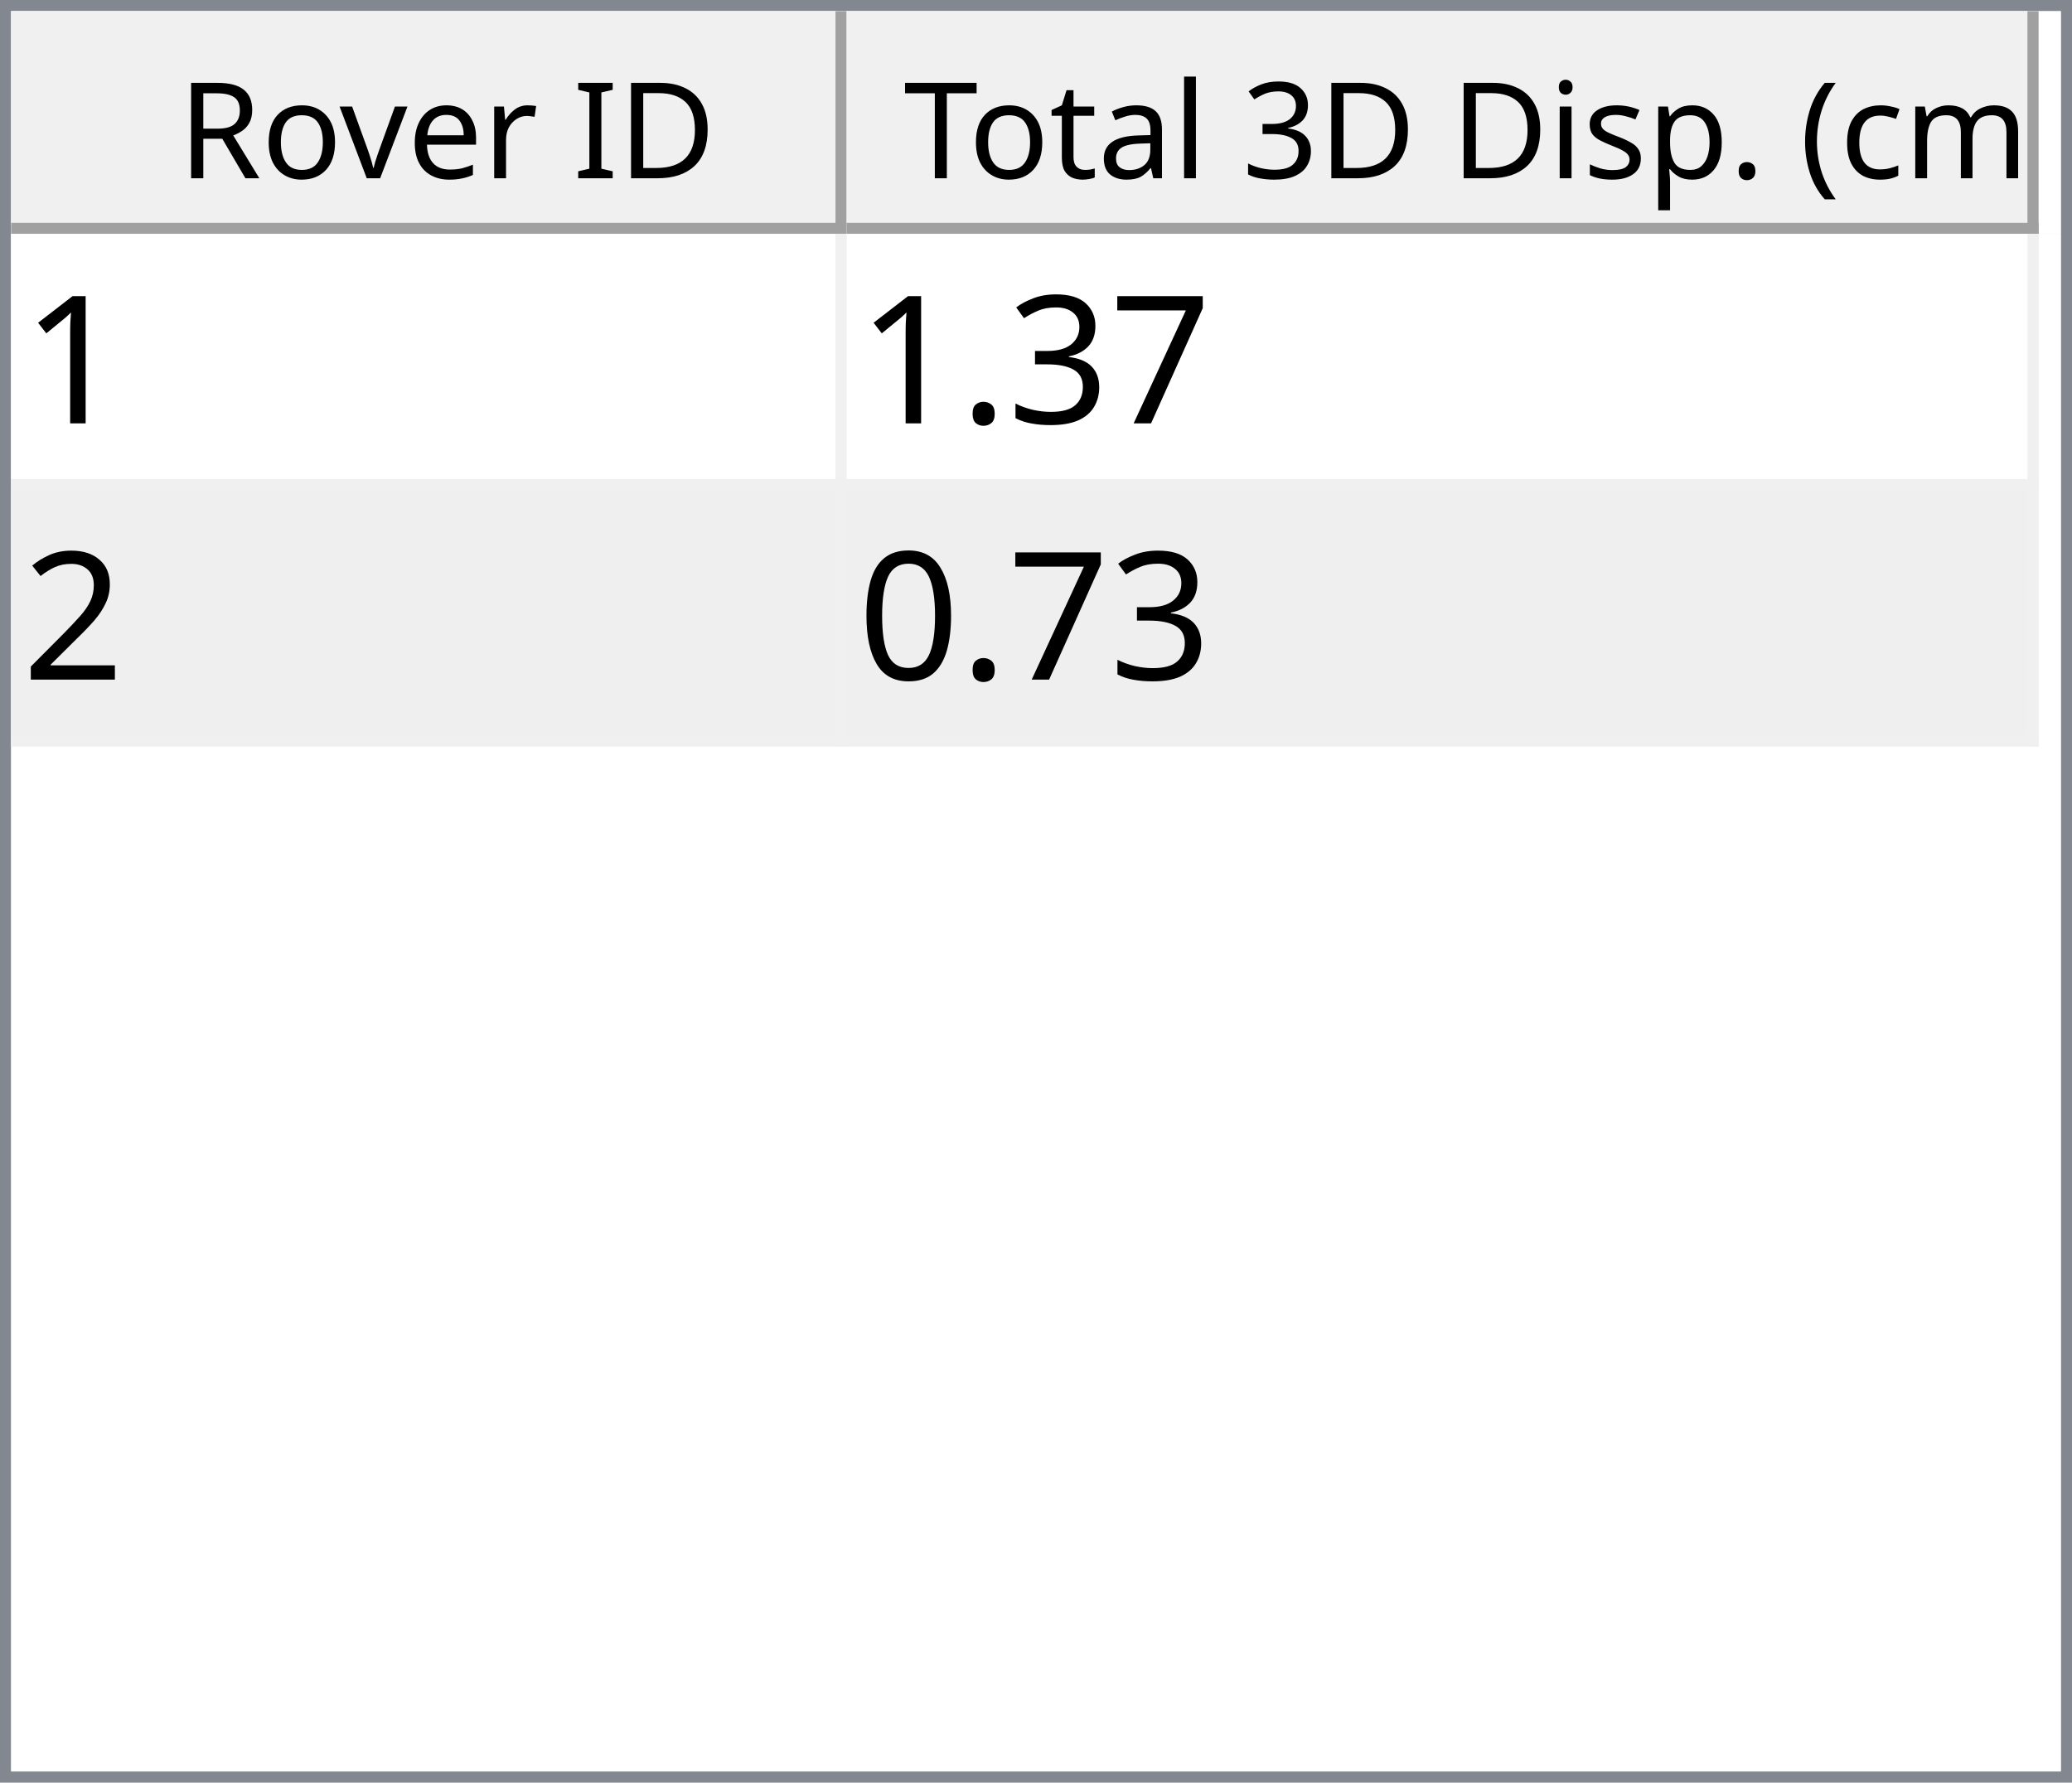
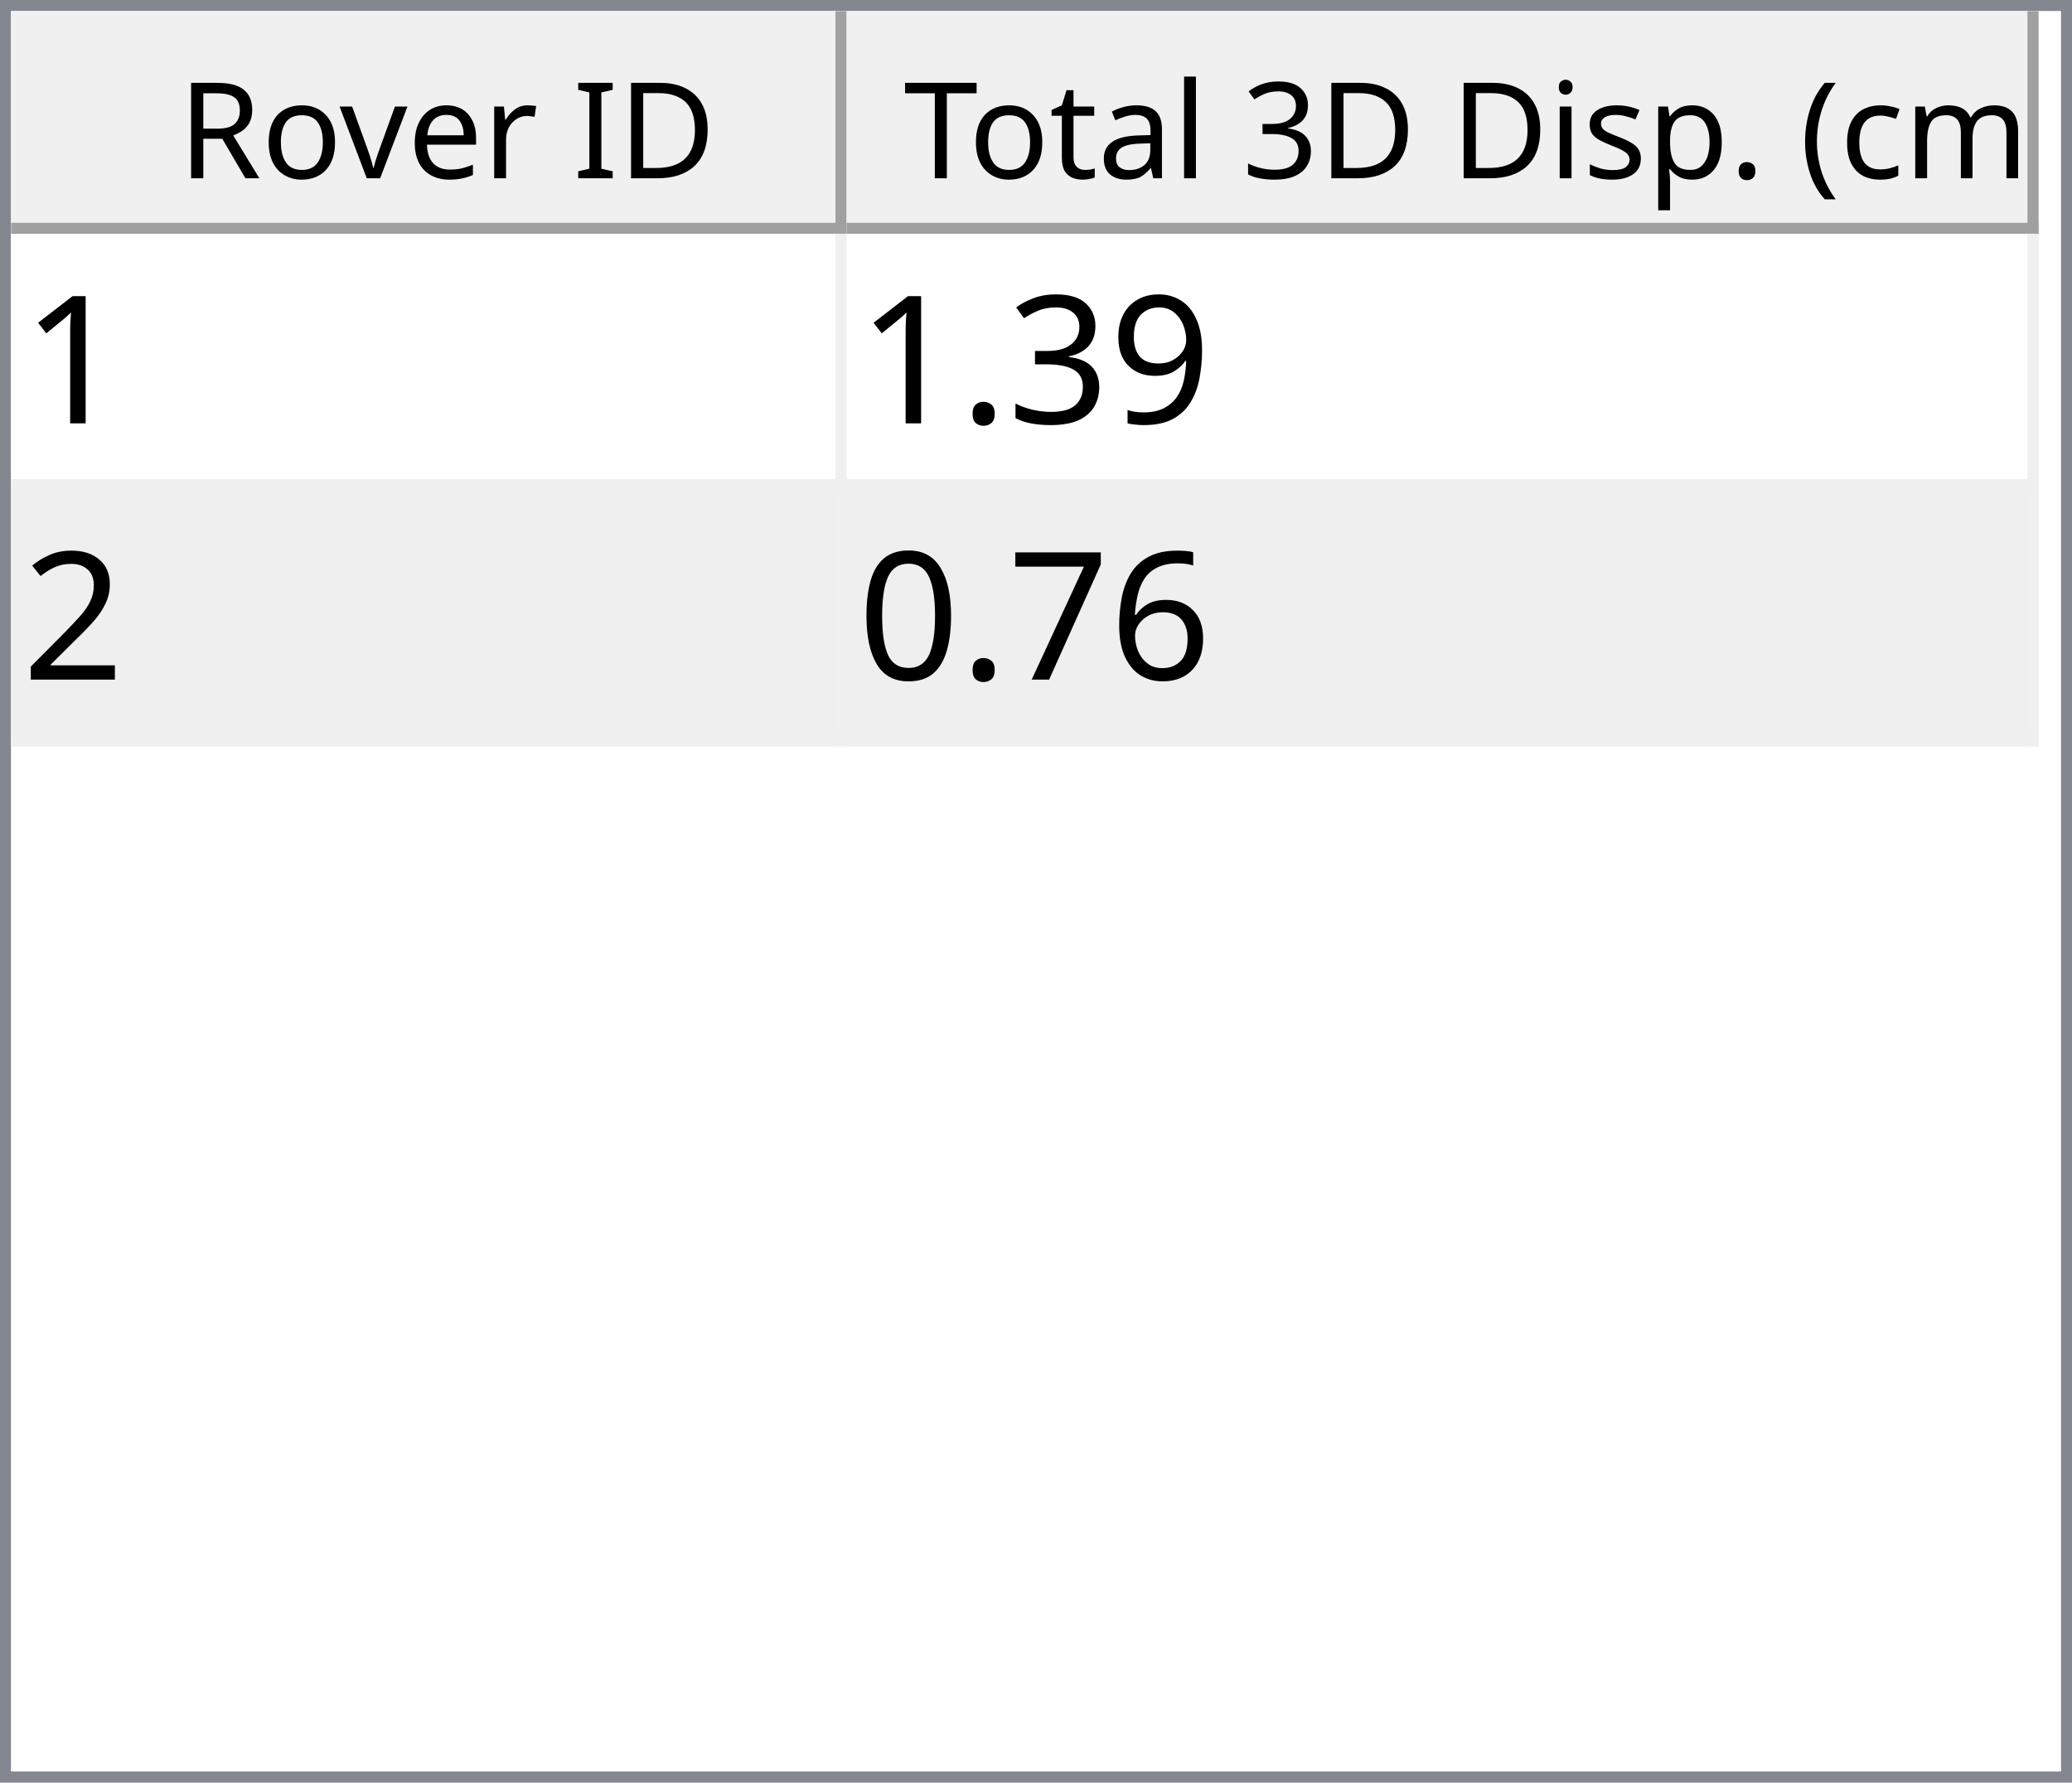
<svg xmlns="http://www.w3.org/2000/svg" style="fill-opacity:1; color-rendering:auto; color-interpolation:auto; text-rendering:auto; stroke:black; stroke-linecap:square; stroke-miterlimit:10; shape-rendering:auto; stroke-opacity:1; fill:black; stroke-dasharray:none; font-weight:normal; stroke-width:1; font-family:'Dialog'; font-style:normal; stroke-linejoin:miter; font-size:12px; stroke-dashoffset:0; image-rendering:auto;" width="186" height="160">
  <defs id="genericDefs" />
  <g>
    <defs id="defs1">
      <clipPath clipPathUnits="userSpaceOnUse" id="clipPath1">
        <path d="M0 0 L186 0 L186 160 L0 160 L0 0 Z" />
      </clipPath>
      <clipPath clipPathUnits="userSpaceOnUse" id="clipPath2">
        <path d="M0 0 L0 160 L186 160 L186 0 Z" />
      </clipPath>
      <clipPath clipPathUnits="userSpaceOnUse" id="clipPath3">
        <path d="M0 0 L0 20 L184 20 L184 0 Z" />
      </clipPath>
      <clipPath clipPathUnits="userSpaceOnUse" id="clipPath4">
        <path d="M0 0 L0 20 L75 20 L75 0 Z" />
      </clipPath>
      <clipPath clipPathUnits="userSpaceOnUse" id="clipPath5">
        <path d="M1 1 L1 19 L74 19 L74 1 Z" />
      </clipPath>
      <clipPath clipPathUnits="userSpaceOnUse" id="clipPath6">
        <path d="M0 0 L0 18 L73 18 L73 0 Z" />
      </clipPath>
      <clipPath clipPathUnits="userSpaceOnUse" id="clipPath7">
        <path d="M-0.5 -0.5 L-0.5 19.5 L74.5 19.5 L74.5 -0.5 Z" />
      </clipPath>
      <clipPath clipPathUnits="userSpaceOnUse" id="clipPath8">
        <path d="M0 0 L0 20 L107 20 L107 0 Z" />
      </clipPath>
      <clipPath clipPathUnits="userSpaceOnUse" id="clipPath9">
        <path d="M1 1 L1 19 L106 19 L106 1 Z" />
      </clipPath>
      <clipPath clipPathUnits="userSpaceOnUse" id="clipPath10">
        <path d="M0 0 L0 18 L105 18 L105 0 Z" />
      </clipPath>
      <clipPath clipPathUnits="userSpaceOnUse" id="clipPath11">
        <path d="M-0.5 -0.5 L-0.5 19.5 L106.5 19.5 L106.5 -0.5 Z" />
      </clipPath>
      <clipPath clipPathUnits="userSpaceOnUse" id="clipPath12">
        <path d="M0 0 L0 138 L184 138 L184 0 Z" />
      </clipPath>
      <clipPath clipPathUnits="userSpaceOnUse" id="clipPath13">
        <path d="M0 0 L0 46 L182 46 L182 0 Z" />
      </clipPath>
      <clipPath clipPathUnits="userSpaceOnUse" id="clipPath14">
        <path d="M-0.5 -0.5 L-0.5 45.5 L181.5 45.5 L181.5 -0.5 Z" />
      </clipPath>
      <clipPath clipPathUnits="userSpaceOnUse" id="clipPath15">
        <path d="M0 0 L0 22 L74 22 L74 0 Z" />
      </clipPath>
      <clipPath clipPathUnits="userSpaceOnUse" id="clipPath16">
        <path d="M0 0 L0 22 L106 22 L106 0 Z" />
      </clipPath>
      <font horiz-adv-x="64.551" id="font1">
        <font-face ascent="107.91" descent="25.098" units-per-em="100" style="font-style:normal; font-family:Segoe UI; font-weight:normal;" />
        <missing-glyph horiz-adv-x="64.551" d="M8.109 0 L8.109 68.266 L56.453 68.266 L56.453 0 L8.109 0 ZM15.328 7.234 L49.219 7.234 L49.219 61.031 L15.328 61.031 L15.328 7.234 Z" />
        <glyph unicode="D" horiz-adv-x="70.117" d="M9.188 0 L9.188 70.016 L28.516 70.016 Q65.531 70.016 65.531 35.891 Q65.531 19.672 55.25 9.836 Q44.969 0 27.734 0 L9.188 0 ZM17.391 62.594 L17.391 7.422 L27.828 7.422 Q41.609 7.422 49.273 14.797 Q56.938 22.172 56.938 35.688 Q56.938 62.594 28.328 62.594 L17.391 62.594 Z" />
        <glyph unicode="I" horiz-adv-x="26.611" d="M17.391 0 L9.188 0 L9.188 70.016 L17.391 70.016 L17.391 0 Z" />
        <glyph unicode=" " horiz-adv-x="27.393" d="" />
        <glyph unicode="r" horiz-adv-x="34.766" d="M34.188 41.891 Q32.078 43.5 28.125 43.5 Q23 43.5 19.555 38.672 Q16.109 33.844 16.109 25.484 L16.109 0 L8.109 0 L8.109 50 L16.109 50 L16.109 39.703 L16.312 39.703 Q18.016 44.969 21.531 47.922 Q25.047 50.875 29.391 50.875 Q32.516 50.875 34.188 50.203 L34.188 41.891 Z" />
        <glyph unicode="e" horiz-adv-x="52.295" d="M48.297 23 L12.984 23 Q13.188 14.656 17.484 10.109 Q21.781 5.562 29.297 5.562 Q37.75 5.562 44.828 11.141 L44.828 3.609 Q38.234 -1.172 27.391 -1.172 Q16.797 -1.172 10.742 5.641 Q4.688 12.453 4.688 24.812 Q4.688 36.469 11.305 43.82 Q17.922 51.172 27.734 51.172 Q37.547 51.172 42.922 44.828 Q48.297 38.484 48.297 27.203 L48.297 23 ZM40.094 29.781 Q40.047 36.719 36.75 40.578 Q33.453 44.438 27.594 44.438 Q21.922 44.438 17.969 40.383 Q14.016 36.328 13.094 29.781 L40.094 29.781 Z" />
        <glyph unicode="v" horiz-adv-x="47.9" d="M47.406 50 L27.484 0 L19.625 0 L0.688 50 L9.469 50 L22.172 13.672 Q23.578 9.672 23.922 6.688 L24.125 6.688 Q24.609 10.453 25.688 13.484 L38.969 50 L47.406 50 Z" />
        <glyph unicode="o" horiz-adv-x="58.594" d="M29 -1.172 Q17.922 -1.172 11.305 5.836 Q4.688 12.844 4.688 24.422 Q4.688 37.016 11.57 44.094 Q18.453 51.172 30.172 51.172 Q41.359 51.172 47.633 44.289 Q53.906 37.406 53.906 25.203 Q53.906 13.234 47.141 6.031 Q40.375 -1.172 29 -1.172 ZM29.594 44.438 Q21.875 44.438 17.383 39.188 Q12.891 33.938 12.891 24.703 Q12.891 15.828 17.43 10.695 Q21.969 5.562 29.594 5.562 Q37.359 5.562 41.531 10.594 Q45.703 15.625 45.703 24.906 Q45.703 34.281 41.531 39.359 Q37.359 44.438 29.594 44.438 Z" />
        <glyph unicode="R" horiz-adv-x="59.814" d="M59.375 0 L49.609 0 L37.891 19.625 Q36.281 22.359 34.766 24.289 Q33.25 26.219 31.664 27.438 Q30.078 28.656 28.25 29.219 Q26.422 29.781 24.125 29.781 L17.391 29.781 L17.391 0 L9.188 0 L9.188 70.016 L30.078 70.016 Q34.672 70.016 38.555 68.867 Q42.438 67.719 45.289 65.375 Q48.141 63.031 49.758 59.547 Q51.375 56.062 51.375 51.375 Q51.375 47.703 50.273 44.656 Q49.172 41.609 47.148 39.211 Q45.125 36.812 42.266 35.133 Q39.406 33.453 35.844 32.516 L35.844 32.328 Q37.594 31.547 38.891 30.547 Q40.188 29.547 41.359 28.18 Q42.531 26.812 43.68 25.078 Q44.828 23.344 46.234 21.047 L59.375 0 ZM17.391 62.594 L17.391 37.203 L28.516 37.203 Q31.594 37.203 34.203 38.133 Q36.812 39.062 38.719 40.797 Q40.625 42.531 41.703 45.047 Q42.781 47.562 42.781 50.688 Q42.781 56.297 39.141 59.445 Q35.5 62.594 28.609 62.594 L17.391 62.594 Z" />
        <glyph unicode=")" horiz-adv-x="30.176" d="M8.297 -15.922 L1.172 -15.922 Q16.406 2.344 16.406 26.812 Q16.406 51.469 1.078 70.016 L8.297 70.016 Q23.531 52.156 23.531 26.703 Q23.531 1.375 8.297 -15.922 Z" />
        <glyph unicode="m" horiz-adv-x="86.133" d="M79.109 0 L71.094 0 L71.094 28.719 Q71.094 37.016 68.531 40.727 Q65.969 44.438 59.906 44.438 Q54.781 44.438 51.195 39.75 Q47.609 35.062 47.609 28.516 L47.609 0 L39.594 0 L39.594 29.688 Q39.594 44.438 28.219 44.438 Q22.953 44.438 19.531 40.016 Q16.109 35.594 16.109 28.516 L16.109 0 L8.109 0 L8.109 50 L16.109 50 L16.109 42.094 L16.312 42.094 Q21.625 51.172 31.844 51.172 Q36.969 51.172 40.773 48.312 Q44.578 45.453 46 40.828 Q51.562 51.172 62.594 51.172 Q79.109 51.172 79.109 30.812 L79.109 0 Z" />
        <glyph unicode="c" horiz-adv-x="46.191" d="M42.188 2.297 Q36.422 -1.172 28.516 -1.172 Q17.828 -1.172 11.258 5.789 Q4.688 12.75 4.688 23.828 Q4.688 36.188 11.766 43.68 Q18.844 51.172 30.672 51.172 Q37.25 51.172 42.281 48.734 L42.281 40.531 Q36.719 44.438 30.375 44.438 Q22.703 44.438 17.797 38.945 Q12.891 33.453 12.891 24.516 Q12.891 15.719 17.508 10.641 Q22.125 5.562 29.891 5.562 Q36.422 5.562 42.188 9.906 L42.188 2.297 Z" />
        <glyph unicode="(" horiz-adv-x="30.176" d="M29.109 -15.922 L21.969 -15.922 Q6.844 1.375 6.844 26.703 Q6.844 52.156 21.969 70.016 L29.203 70.016 Q13.875 51.469 13.875 26.812 Q13.875 2.344 29.109 -15.922 Z" />
        <glyph unicode="." horiz-adv-x="21.68" d="M10.891 -1.078 Q8.641 -1.078 7.055 0.539 Q5.469 2.156 5.469 4.391 Q5.469 6.641 7.055 8.273 Q8.641 9.906 10.891 9.906 Q13.188 9.906 14.797 8.273 Q16.406 6.641 16.406 4.391 Q16.406 2.156 14.797 0.539 Q13.188 -1.078 10.891 -1.078 Z" />
        <glyph unicode="p" horiz-adv-x="58.789" d="M16.312 7.234 L16.109 7.234 L16.109 -23 L8.109 -23 L8.109 50 L16.109 50 L16.109 41.219 L16.312 41.219 Q22.219 51.172 33.594 51.172 Q43.266 51.172 48.688 44.461 Q54.109 37.75 54.109 26.469 Q54.109 13.922 48 6.375 Q41.891 -1.172 31.297 -1.172 Q21.578 -1.172 16.312 7.234 ZM16.109 27.391 L16.109 20.406 Q16.109 14.203 20.141 9.883 Q24.172 5.562 30.375 5.562 Q37.641 5.562 41.773 11.133 Q45.906 16.703 45.906 26.609 Q45.906 34.969 42.047 39.703 Q38.188 44.438 31.594 44.438 Q24.609 44.438 20.359 39.578 Q16.109 34.719 16.109 27.391 Z" />
        <glyph unicode="s" horiz-adv-x="42.432" d="M5.078 1.812 L5.078 10.406 Q11.625 5.562 19.484 5.562 Q30.031 5.562 30.031 12.594 Q30.031 14.594 29.125 15.992 Q28.219 17.391 26.68 18.461 Q25.141 19.531 23.07 20.383 Q21 21.234 18.609 22.172 Q15.281 23.484 12.766 24.828 Q10.25 26.172 8.57 27.859 Q6.891 29.547 6.031 31.695 Q5.172 33.844 5.172 36.719 Q5.172 40.234 6.789 42.945 Q8.406 45.656 11.086 47.484 Q13.766 49.312 17.211 50.242 Q20.656 51.172 24.312 51.172 Q30.812 51.172 35.938 48.922 L35.938 40.828 Q30.422 44.438 23.25 44.438 Q21 44.438 19.195 43.922 Q17.391 43.406 16.094 42.477 Q14.797 41.547 14.086 40.258 Q13.375 38.969 13.375 37.406 Q13.375 35.453 14.086 34.133 Q14.797 32.812 16.164 31.789 Q17.531 30.766 19.484 29.938 Q21.438 29.109 23.922 28.125 Q27.25 26.859 29.883 25.516 Q32.516 24.172 34.375 22.484 Q36.234 20.797 37.234 18.602 Q38.234 16.406 38.234 13.375 Q38.234 9.672 36.602 6.938 Q34.969 4.203 32.234 2.398 Q29.5 0.594 25.93 -0.289 Q22.359 -1.172 18.453 -1.172 Q10.75 -1.172 5.078 1.812 Z" />
        <glyph unicode="i" horiz-adv-x="24.219" d="M12.203 62.703 Q10.062 62.703 8.547 64.164 Q7.031 65.625 7.031 67.875 Q7.031 70.125 8.547 71.609 Q10.062 73.094 12.203 73.094 Q14.406 73.094 15.945 71.609 Q17.484 70.125 17.484 67.875 Q17.484 65.719 15.945 64.211 Q14.406 62.703 12.203 62.703 ZM16.109 0 L8.109 0 L8.109 50 L16.109 50 L16.109 0 Z" />
        <glyph unicode="3" horiz-adv-x="53.906" d="M46.531 19.828 Q46.531 15.094 44.75 11.211 Q42.969 7.328 39.719 4.57 Q36.469 1.812 31.93 0.297 Q27.391 -1.219 21.922 -1.219 Q11.922 -1.219 6 2.594 L6 11.188 Q13.094 5.609 22.219 5.609 Q25.875 5.609 28.828 6.539 Q31.781 7.469 33.906 9.227 Q36.031 10.984 37.18 13.477 Q38.328 15.969 38.328 19.094 Q38.328 32.812 18.797 32.812 L12.984 32.812 L12.984 39.594 L18.5 39.594 Q35.797 39.594 35.797 52.484 Q35.797 64.406 22.609 64.406 Q15.188 64.406 8.688 59.422 L8.688 67.188 Q15.375 71.188 24.609 71.188 Q29 71.188 32.57 69.969 Q36.141 68.75 38.68 66.555 Q41.219 64.359 42.609 61.281 Q44 58.203 44 54.5 Q44 40.672 30.031 36.719 L30.031 36.531 Q33.594 36.141 36.625 34.797 Q39.656 33.453 41.852 31.305 Q44.047 29.156 45.289 26.25 Q46.531 23.344 46.531 19.828 Z" />
        <glyph unicode="l" horiz-adv-x="24.219" d="M16.109 0 L8.109 0 L8.109 74.031 L16.109 74.031 L16.109 0 Z" />
        <glyph unicode="a" horiz-adv-x="50.879" d="M43.891 0 L35.891 0 L35.891 7.812 L35.688 7.812 Q30.469 -1.172 20.312 -1.172 Q12.844 -1.172 8.617 2.781 Q4.391 6.734 4.391 13.281 Q4.391 27.297 20.906 29.594 L35.891 31.688 Q35.891 44.438 25.594 44.438 Q16.547 44.438 9.281 38.281 L9.281 46.484 Q16.656 51.172 26.266 51.172 Q43.891 51.172 43.891 32.516 L43.891 0 ZM35.891 25.297 L23.828 23.641 Q18.266 22.859 15.43 20.875 Q12.594 18.891 12.594 13.875 Q12.594 10.203 15.211 7.883 Q17.828 5.562 22.172 5.562 Q28.125 5.562 32.008 9.742 Q35.891 13.922 35.891 20.312 L35.891 25.297 Z" />
        <glyph unicode="t" horiz-adv-x="33.887" d="M31.297 0.484 Q28.469 -1.078 23.828 -1.078 Q10.688 -1.078 10.688 13.578 L10.688 43.172 L2.094 43.172 L2.094 50 L10.688 50 L10.688 62.203 L18.703 64.797 L18.703 50 L31.297 50 L31.297 43.172 L18.703 43.172 L18.703 14.984 Q18.703 9.969 20.414 7.82 Q22.125 5.672 26.078 5.672 Q29.109 5.672 31.297 7.328 L31.297 0.484 Z" />
        <glyph unicode="T" horiz-adv-x="52.393" d="M50.594 62.594 L30.375 62.594 L30.375 0 L22.172 0 L22.172 62.594 L2 62.594 L2 70.016 L50.594 70.016 L50.594 62.594 Z" />
      </font>
      <font horiz-adv-x="75.0" id="font2">
        <font-face ascent="100.537" descent="21.973" units-per-em="100" style="font-style:normal; font-family:sans-serif; font-weight:normal;" />
        <missing-glyph horiz-adv-x="75.0" d="M12.5 0 L12.5 62.5 L62.5 62.5 L62.5 0 L12.5 0 ZM14.062 1.562 L60.938 1.562 L60.938 60.938 L14.062 60.938 L14.062 1.562 Z" />
        <glyph unicode="1" horiz-adv-x="55.615" d="M37.25 0 L28.469 0 L28.469 56 Q25.297 52.984 20.141 49.953 Q14.984 46.922 10.891 45.406 L10.891 53.906 Q18.266 57.375 23.781 62.305 Q29.297 67.234 31.594 71.875 L37.25 71.875 L37.25 0 Z" />
-         <glyph unicode="7" horiz-adv-x="55.615" d="M4.734 62.203 L4.734 70.656 L51.078 70.656 L51.078 63.812 Q44.234 56.547 37.523 44.484 Q30.812 32.422 27.156 19.672 Q24.516 10.688 23.781 0 L14.75 0 Q14.891 8.453 18.062 20.414 Q21.234 32.375 27.172 43.484 Q33.109 54.594 39.797 62.203 L4.734 62.203 Z" />
+         <glyph unicode="9" horiz-adv-x="55.615" d="M5.469 16.547 L13.922 17.328 Q14.984 11.375 18.016 8.688 Q21.047 6 25.781 6 Q29.828 6 32.883 7.859 Q35.938 9.719 37.891 12.82 Q39.844 15.922 41.164 21.195 Q42.484 26.469 42.484 31.938 Q42.484 32.516 42.438 33.688 Q39.797 29.5 35.234 26.883 Q30.672 24.266 25.344 24.266 Q16.453 24.266 10.305 30.711 Q4.156 37.156 4.156 47.703 Q4.156 58.594 10.578 65.234 Q17 71.875 26.656 71.875 Q33.641 71.875 39.43 68.117 Q45.219 64.359 48.219 57.398 Q51.219 50.438 51.219 37.25 Q51.219 23.531 48.242 15.406 Q45.266 7.281 39.383 3.031 Q33.5 -1.219 25.594 -1.219 Q17.188 -1.219 11.867 3.445 Q6.547 8.109 5.469 16.547 ZM41.453 48.141 Q41.453 55.719 37.43 60.156 Q33.406 64.594 27.734 64.594 Q21.875 64.594 17.531 59.812 Q13.188 55.031 13.188 47.406 Q13.188 40.578 17.312 36.305 Q21.438 32.031 27.484 32.031 Q33.594 32.031 37.523 36.305 Q41.453 40.578 41.453 48.141 Z" />
        <glyph unicode="3" horiz-adv-x="55.615" d="M4.203 18.891 L12.984 20.062 Q14.5 12.594 18.141 9.297 Q21.781 6 27 6 Q33.203 6 37.477 10.297 Q41.75 14.594 41.75 20.953 Q41.75 27 37.797 30.93 Q33.844 34.859 27.734 34.859 Q25.25 34.859 21.531 33.891 L22.516 41.609 Q23.391 41.5 23.922 41.5 Q29.547 41.5 34.039 44.43 Q38.531 47.359 38.531 53.469 Q38.531 58.297 35.258 61.477 Q31.984 64.656 26.812 64.656 Q21.688 64.656 18.266 61.43 Q14.844 58.203 13.875 51.766 L5.078 53.328 Q6.688 62.156 12.398 67.016 Q18.109 71.875 26.609 71.875 Q32.469 71.875 37.398 69.359 Q42.328 66.844 44.945 62.5 Q47.562 58.156 47.562 53.266 Q47.562 48.641 45.07 44.828 Q42.578 41.016 37.703 38.766 Q44.047 37.312 47.562 32.695 Q51.078 28.078 51.078 21.141 Q51.078 11.766 44.242 5.25 Q37.406 -1.266 26.953 -1.266 Q17.531 -1.266 11.305 4.352 Q5.078 9.969 4.203 18.891 Z" />
        <glyph unicode="." horiz-adv-x="27.783" d="M9.078 0 L9.078 10.016 L19.094 10.016 L19.094 0 L9.078 0 Z" />
        <glyph unicode="2" horiz-adv-x="55.615" d="M50.344 8.453 L50.344 0 L3.031 0 Q2.938 3.172 4.047 6.109 Q5.859 10.938 9.836 15.625 Q13.812 20.312 21.344 26.469 Q33.016 36.031 37.117 41.625 Q41.219 47.219 41.219 52.203 Q41.219 57.422 37.477 61.008 Q33.734 64.594 27.734 64.594 Q21.391 64.594 17.578 60.789 Q13.766 56.984 13.719 50.25 L4.688 51.172 Q5.609 61.281 11.664 66.578 Q17.719 71.875 27.938 71.875 Q38.234 71.875 44.242 66.164 Q50.25 60.453 50.25 52 Q50.25 47.703 48.492 43.555 Q46.734 39.406 42.656 34.812 Q38.578 30.219 29.109 22.219 Q21.188 15.578 18.945 13.211 Q16.703 10.844 15.234 8.453 L50.344 8.453 Z" />
+         <glyph unicode="6" horiz-adv-x="55.615" d="M49.75 54.047 L41.016 53.375 Q39.844 58.547 37.703 60.891 Q34.125 64.656 28.906 64.656 Q24.703 64.656 21.531 62.312 Q17.391 59.281 14.992 53.469 Q12.594 47.656 12.5 36.922 Q15.672 41.75 20.266 44.094 Q24.859 46.438 29.891 46.438 Q38.672 46.438 44.852 39.969 Q51.031 33.5 51.031 23.25 Q51.031 16.5 48.125 10.719 Q45.219 4.938 40.141 1.859 Q35.062 -1.219 28.609 -1.219 Q17.625 -1.219 10.695 6.859 Q3.766 14.938 3.766 33.5 Q3.766 54.25 11.422 63.672 Q18.109 71.875 29.438 71.875 Q37.891 71.875 43.289 67.141 Q48.688 62.406 49.75 54.047 ZM13.875 23.188 Q13.875 18.656 15.797 14.508 Q17.719 10.359 21.188 8.18 Q24.656 6 28.469 6 Q34.031 6 38.039 10.492 Q42.047 14.984 42.047 22.703 Q42.047 30.125 38.086 34.398 Q34.125 38.672 28.125 38.672 Q22.172 38.672 18.023 34.398 Q13.875 30.125 13.875 23.188 Z" />
+         <glyph unicode="7" horiz-adv-x="55.615" d="M4.734 62.203 L4.734 70.656 L51.078 70.656 L51.078 63.812 Q44.234 56.547 37.523 44.484 Q30.812 32.422 27.156 19.672 Q24.516 10.688 23.781 0 L14.75 0 Q14.891 8.453 18.062 20.414 Q21.234 32.375 27.172 43.484 Q33.109 54.594 39.797 62.203 L4.734 62.203 Z" />
        <glyph unicode="0" horiz-adv-x="55.615" d="M4.156 35.297 Q4.156 48 6.766 55.742 Q9.375 63.484 14.523 67.68 Q19.672 71.875 27.484 71.875 Q33.25 71.875 37.594 69.555 Q41.938 67.234 44.773 62.867 Q47.609 58.5 49.219 52.227 Q50.828 45.953 50.828 35.297 Q50.828 22.703 48.242 14.969 Q45.656 7.234 40.508 3.008 Q35.359 -1.219 27.484 -1.219 Q17.141 -1.219 11.234 6.203 Q4.156 15.141 4.156 35.297 ZM13.188 35.297 Q13.188 17.672 17.312 11.836 Q21.438 6 27.484 6 Q33.547 6 37.672 11.859 Q41.797 17.719 41.797 35.297 Q41.797 52.984 37.672 58.789 Q33.547 64.594 27.391 64.594 Q21.344 64.594 17.719 59.469 Q13.188 52.938 13.188 35.297 Z" />
      </font>
    </defs>
    <g style="fill:white; stroke:white;">
      <rect x="0" y="0" width="186" style="clip-path:url(#clipPath1); stroke:none;" height="160" />
    </g>
    <g style="fill:white; text-rendering:optimizeSpeed; color-rendering:optimizeSpeed; image-rendering:optimizeSpeed; shape-rendering:crispEdges; stroke:white; color-interpolation:sRGB;">
      <rect x="0" width="186" height="160" y="0" style="stroke:none;" />
      <path style="stroke:none;" d="M0 160 L186 160 L186 0 L0 0 Z" />
    </g>
    <g style="fill:rgb(240,240,240); font-family:'Segoe UI'; stroke:rgb(240,240,240);">
      <rect x="0" y="0" width="186" style="clip-path:url(#clipPath2); stroke:none;" height="160" />
    </g>
    <g style="fill:rgb(130,135,144); font-family:'Segoe UI'; stroke:rgb(130,135,144);">
      <path d="M0 0 L186 0 L186 160 L0 160 L0 0 ZM1 1 L185 1 L185 159 L1 159 L1 1 Z" style="fill-rule:evenodd; clip-path:url(#clipPath2); stroke:none;" />
    </g>
    <g style="fill:white; font-family:'Segoe UI'; stroke:white;" transform="translate(1,1)">
      <rect x="0" y="0" width="184" style="clip-path:url(#clipPath3); stroke:none;" height="20" />
    </g>
    <g style="fill:rgb(240,240,240); font-family:'Segoe UI'; stroke:rgb(240,240,240);" transform="translate(1,1)">
      <rect x="0" y="0" width="75" style="clip-path:url(#clipPath4); stroke:none;" height="20" />
    </g>
    <g style="font-family:'Segoe UI';" transform="translate(2,2)">
      <text x="14" xml:space="preserve" y="14" style="clip-path:url(#clipPath6); stroke:none;">Rover ID</text>
    </g>
    <g style="fill:rgb(160,160,160); font-family:'Segoe UI'; stroke:rgb(160,160,160); stroke-linejoin:bevel;" transform="translate(1.5,1.5)">
      <line x1="74" x2="74" y1="0" style="fill:none; clip-path:url(#clipPath7);" y2="19" />
    </g>
    <g style="fill:rgb(160,160,160); font-family:'Segoe UI'; stroke:rgb(160,160,160); stroke-linejoin:bevel;" transform="matrix(1,0,0,1,1,1) translate(0.5,0.5)">
      <line x1="0" x2="74" y1="19" style="fill:none; clip-path:url(#clipPath7);" y2="19" />
    </g>
    <g style="fill:rgb(240,240,240); font-family:'Segoe UI'; stroke:rgb(240,240,240);" transform="translate(76,1)">
      <rect x="0" y="0" width="107" style="clip-path:url(#clipPath8); stroke:none;" height="20" />
    </g>
    <g style="font-family:'Segoe UI';" transform="translate(77,2)">
      <text x="1" xml:space="preserve" y="14" style="clip-path:url(#clipPath10); stroke:none;"> Total 3D Disp. (cm)</text>
    </g>
    <g style="fill:rgb(160,160,160); font-family:'Segoe UI'; stroke:rgb(160,160,160); stroke-linejoin:bevel;" transform="translate(76.5,1.5)">
      <line x1="106" x2="106" y1="0" style="fill:none; clip-path:url(#clipPath11);" y2="19" />
    </g>
    <g style="fill:rgb(160,160,160); font-family:'Segoe UI'; stroke:rgb(160,160,160); stroke-linejoin:bevel;" transform="matrix(1,0,0,1,76,1) translate(0.5,0.5)">
      <line x1="0" x2="106" y1="19" style="fill:none; clip-path:url(#clipPath11);" y2="19" />
    </g>
    <g style="fill:white; font-family:'Segoe UI'; stroke:white;" transform="translate(1,21)">
      <rect x="0" y="0" width="184" style="clip-path:url(#clipPath12); stroke:none;" height="138" />
    </g>
    <g style="fill:rgb(240,240,240); font-size:16px; font-family:sans-serif; stroke:rgb(240,240,240);" transform="translate(1,21)">
      <rect x="0" y="0" width="182" style="clip-path:url(#clipPath13); stroke:none;" height="46" />
      <line transform="translate(0.5,0.5)" x1="0" x2="181" y1="22" style="clip-path:url(#clipPath14); fill:none; stroke-linejoin:bevel;" y2="22" />
    </g>
    <g transform="matrix(1,0,0,1,1,21) translate(0.5,0.5)" style="fill:rgb(240,240,240); font-size:16px; font-family:sans-serif; stroke:rgb(240,240,240); stroke-linejoin:bevel;">
      <line x1="0" x2="181" y1="45" style="fill:none; clip-path:url(#clipPath14);" y2="45" />
    </g>
    <g transform="matrix(1,0,0,1,1,21) translate(0.5,0.5)" style="fill:rgb(240,240,240); font-size:16px; font-family:sans-serif; stroke:rgb(240,240,240); stroke-linejoin:bevel;">
      <line x1="74" x2="74" y1="0" style="fill:none; clip-path:url(#clipPath14);" y2="45" />
    </g>
    <g transform="matrix(1,0,0,1,1,21) translate(0.5,0.5)" style="fill:rgb(240,240,240); font-size:16px; font-family:sans-serif; stroke:rgb(240,240,240); stroke-linejoin:bevel;">
      <line x1="181" x2="181" y1="0" style="fill:none; clip-path:url(#clipPath14);" y2="45" />
    </g>
    <g style="fill:white; font-size:16px; font-family:sans-serif; stroke:white;" transform="matrix(1,0,0,1,1,21)">
      <rect x="0" y="0" width="74" style="clip-path:url(#clipPath15); stroke:none;" height="22" />
      <text x="1" y="17" style="fill:black; clip-path:url(#clipPath15); stroke:none;" xml:space="preserve">1</text>
    </g>
    <g style="fill:white; font-size:16px; font-family:sans-serif; stroke:white;" transform="matrix(1,0,0,1,1,21) translate(75,0)">
      <rect x="0" y="0" width="106" style="clip-path:url(#clipPath16); stroke:none;" height="22" />
-       <text x="1" y="17" style="fill:black; clip-path:url(#clipPath16); stroke:none;" xml:space="preserve">1.37</text>
+       <text x="1" y="17" style="fill:black; clip-path:url(#clipPath16); stroke:none;" xml:space="preserve">1.39</text>
    </g>
    <g style="fill:rgb(239,239,239); font-size:16px; font-family:sans-serif; stroke:rgb(239,239,239);" transform="matrix(1,0,0,1,1,21) translate(0,23)">
      <rect x="0" y="0" width="74" style="clip-path:url(#clipPath15); stroke:none;" height="22" />
      <text x="1" y="17" style="fill:black; clip-path:url(#clipPath15); stroke:none;" xml:space="preserve">2</text>
    </g>
    <g style="fill:rgb(239,239,239); font-size:16px; font-family:sans-serif; stroke:rgb(239,239,239);" transform="matrix(1,0,0,1,1,21) translate(75,23)">
      <rect x="0" y="0" width="106" style="clip-path:url(#clipPath16); stroke:none;" height="22" />
-       <text x="1" y="17" style="fill:black; clip-path:url(#clipPath16); stroke:none;" xml:space="preserve">0.73</text>
+       <text x="1" y="17" style="fill:black; clip-path:url(#clipPath16); stroke:none;" xml:space="preserve">0.76</text>
    </g>
  </g>
</svg>
